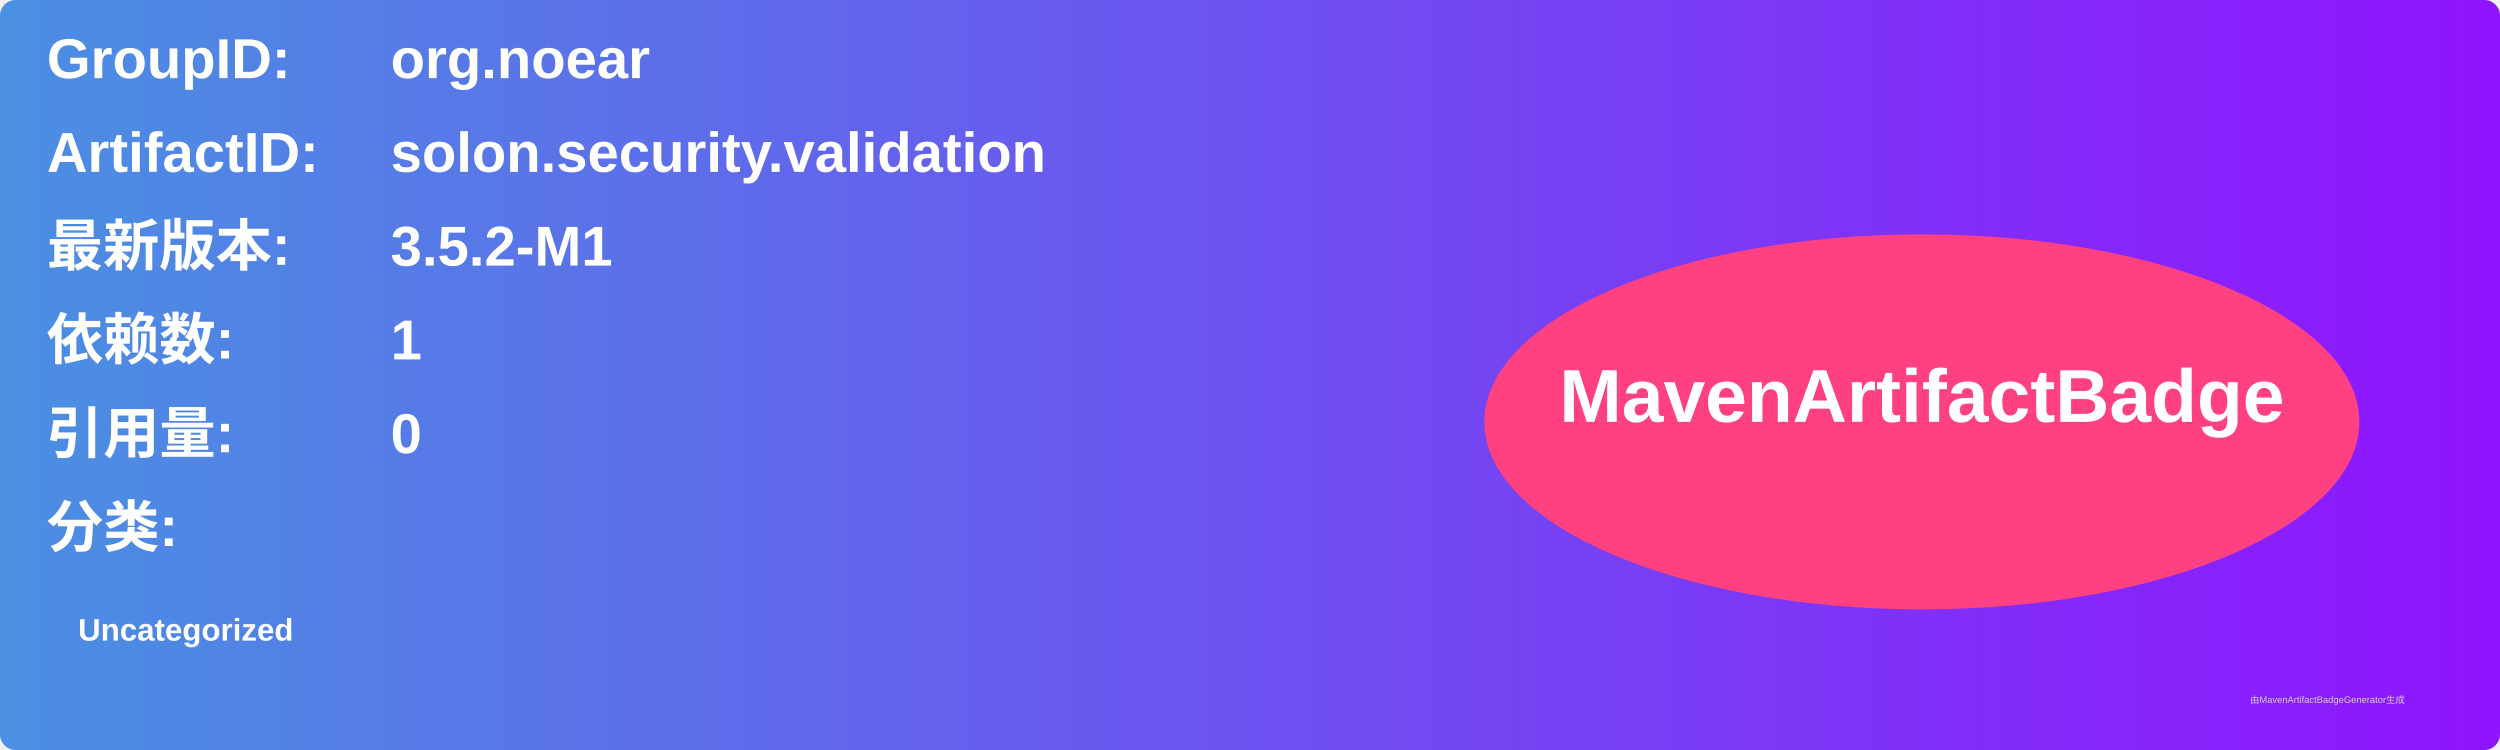
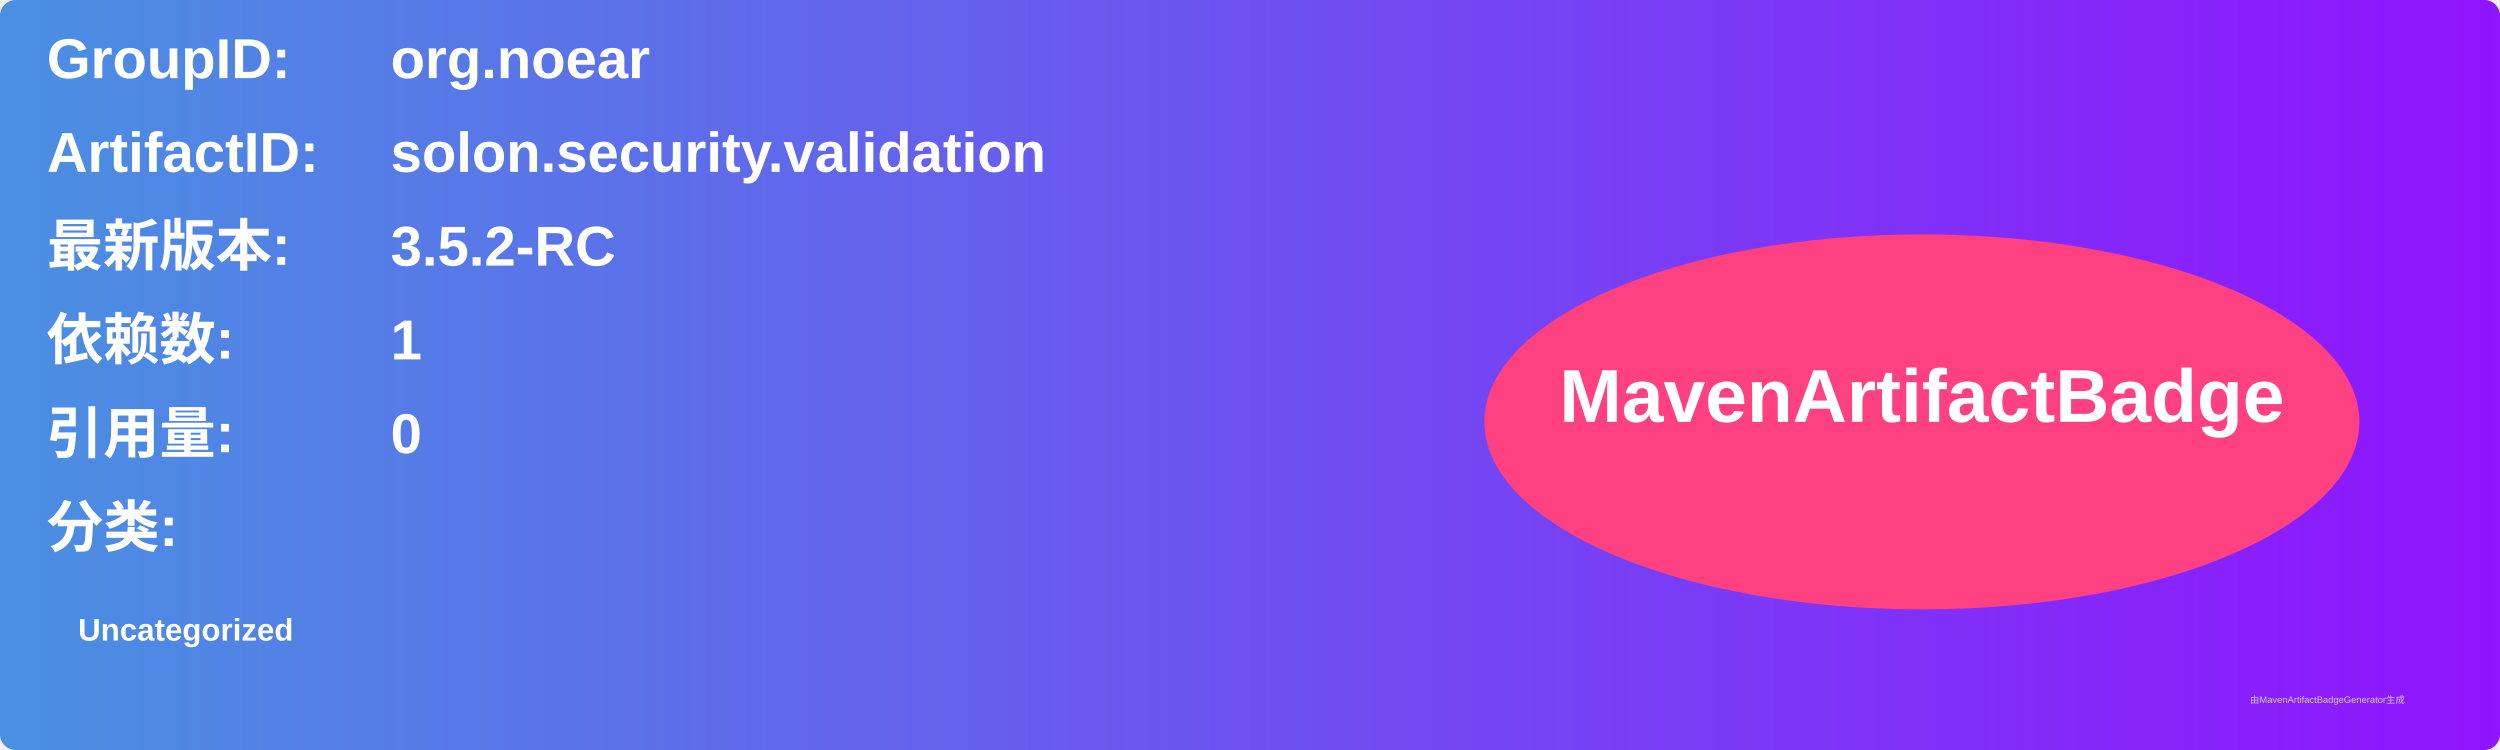
<svg xmlns="http://www.w3.org/2000/svg" width="800" height="240" viewBox="0 0 800 240">
  <linearGradient id="grad" x1="0%" y1="0%" x2="100%" y2="0%">
    <stop offset="0%" stop-color="#4a90e2" />
    <stop offset="100%" stop-color="#9013fe" />
  </linearGradient>
  <rect width="100%" height="100%" rx="5" ry="5" fill="url(#grad)" />
  <g transform="translate(15, 15)">
    <text x="0" y="10" font-family="Arial" font-size="18" fill="white" font-weight="bold" width="260">GroupID:</text>
    <text x="110" y="10" font-family="Arial" font-size="18" fill="white" font-weight="bold" width="460">org.noear</text>
    <text x="0" y="40" font-family="Arial" font-size="18" fill="white" font-weight="bold" width="260">ArtifactID:</text>
    <text x="110" y="40" font-family="Arial" font-size="18" fill="white" font-weight="bold" width="460">solon.security.validation</text>
    <text x="0" y="70" font-family="Arial" font-size="18" fill="white" font-weight="bold">最新版本:</text>
    <text x="110" y="70" font-family="Arial" font-size="18" fill="white" font-weight="bold">
-       <tspan font-weight="bold">3.5.2-M1</tspan>
+       <tspan font-weight="bold">3.5.2-RC</tspan>
    </text>
    <text x="0" y="100" font-family="Arial" font-size="18" fill="white" font-weight="bold">依赖数: </text>
    <text x="110" y="100" font-family="Arial" font-size="18" fill="white">
      <tspan font-weight="bold">1</tspan>
    </text>
    <text x="0" y="130" font-family="Arial" font-size="18" fill="white" font-weight="bold">引用量: </text>
    <text x="110" y="130" font-family="Arial" font-size="18" fill="white">
      <tspan font-weight="bold">0</tspan>
    </text>
    <text x="0" y="160" font-family="Arial" font-size="18" fill="white" font-weight="bold">分类:</text>
    <text x="10" y="190" font-family="Arial" font-size="10" fill="white">
      <tspan font-weight="bold">Uncategorized</tspan>
    </text>
    <ellipse cx="600" cy="120" rx="140" ry="60" fill="#ff4081" />
    <text x="600" y="120" text-anchor="middle" font-family="Arial" font-size="24" fill="white" font-weight="bold">MavenArtifactBadge</text>
  </g>
  <text x="720" y="225" font-family="Arial" font-size="3" fill="#d0d0d0">由MavenArtifactBadgeGenerator生成</text>
</svg>
